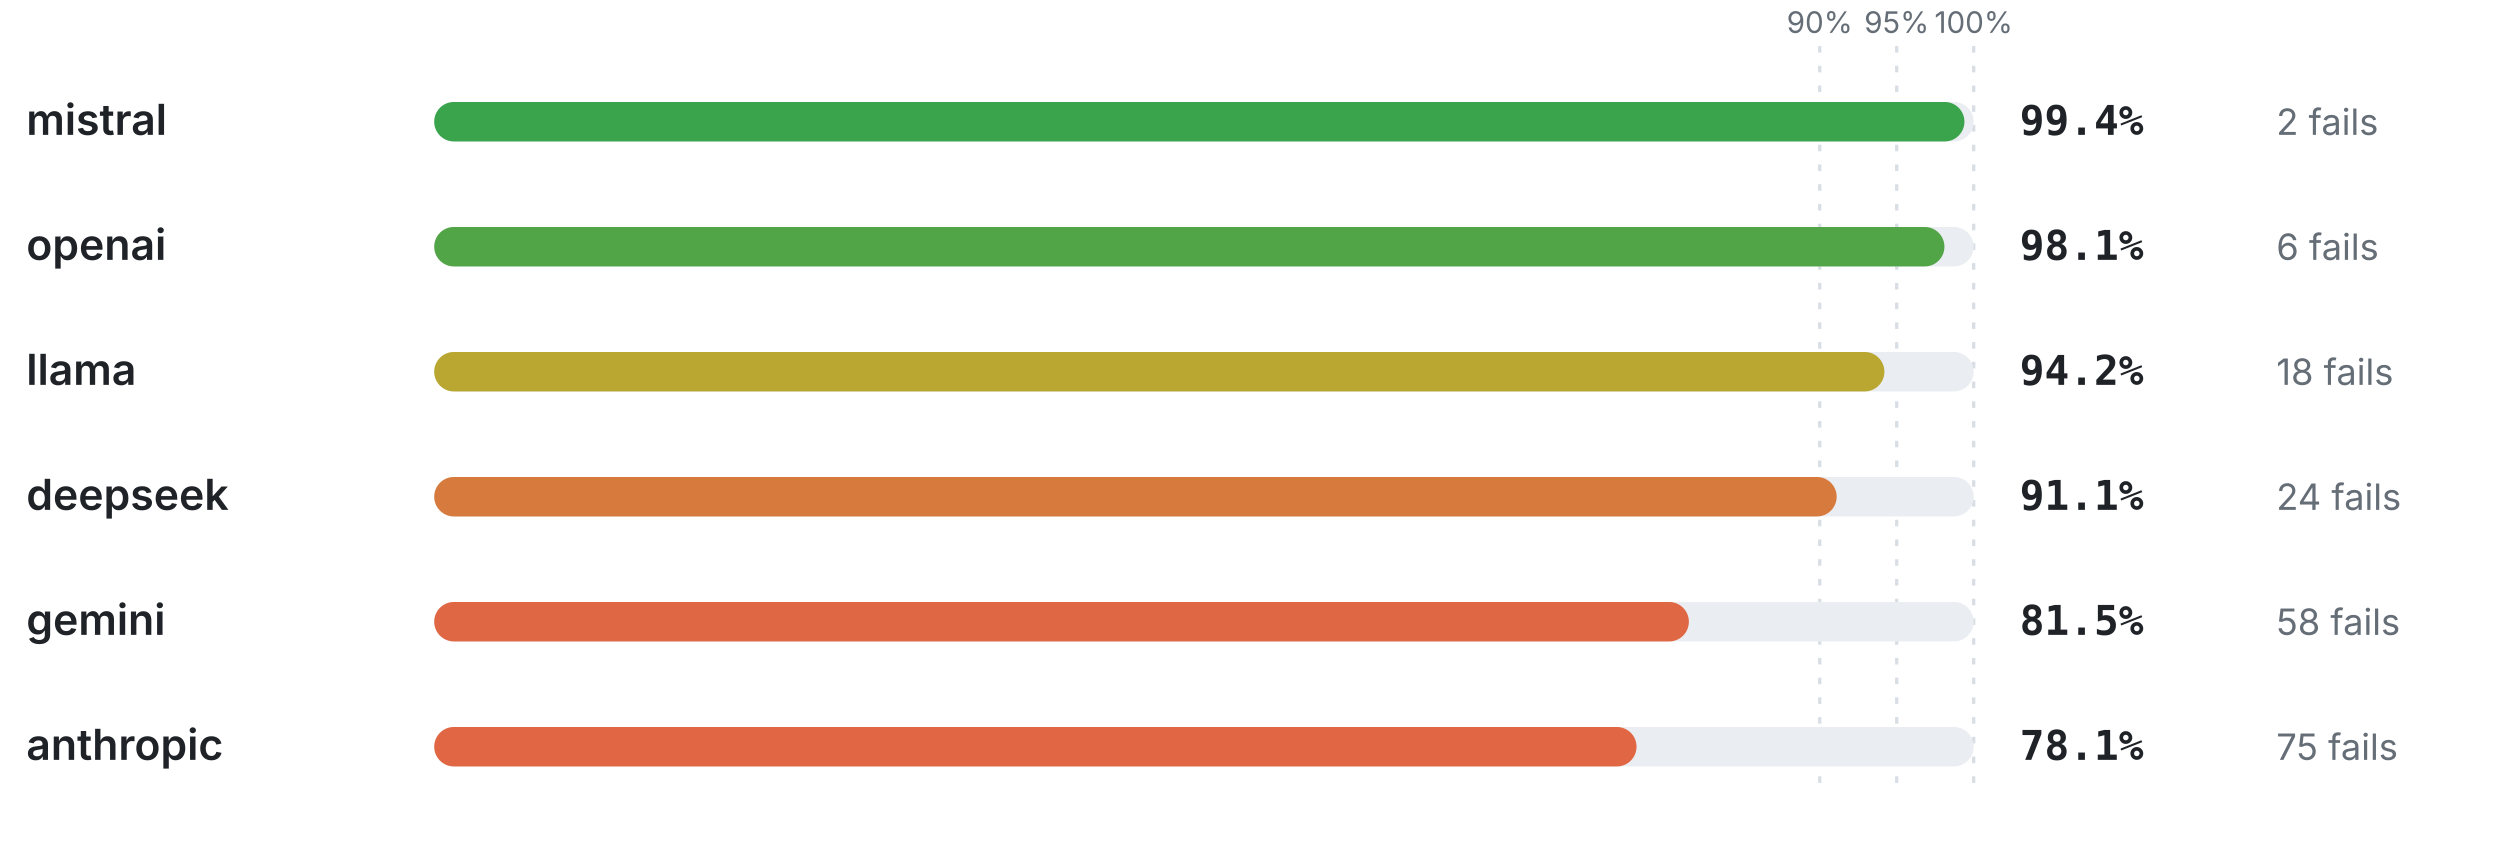
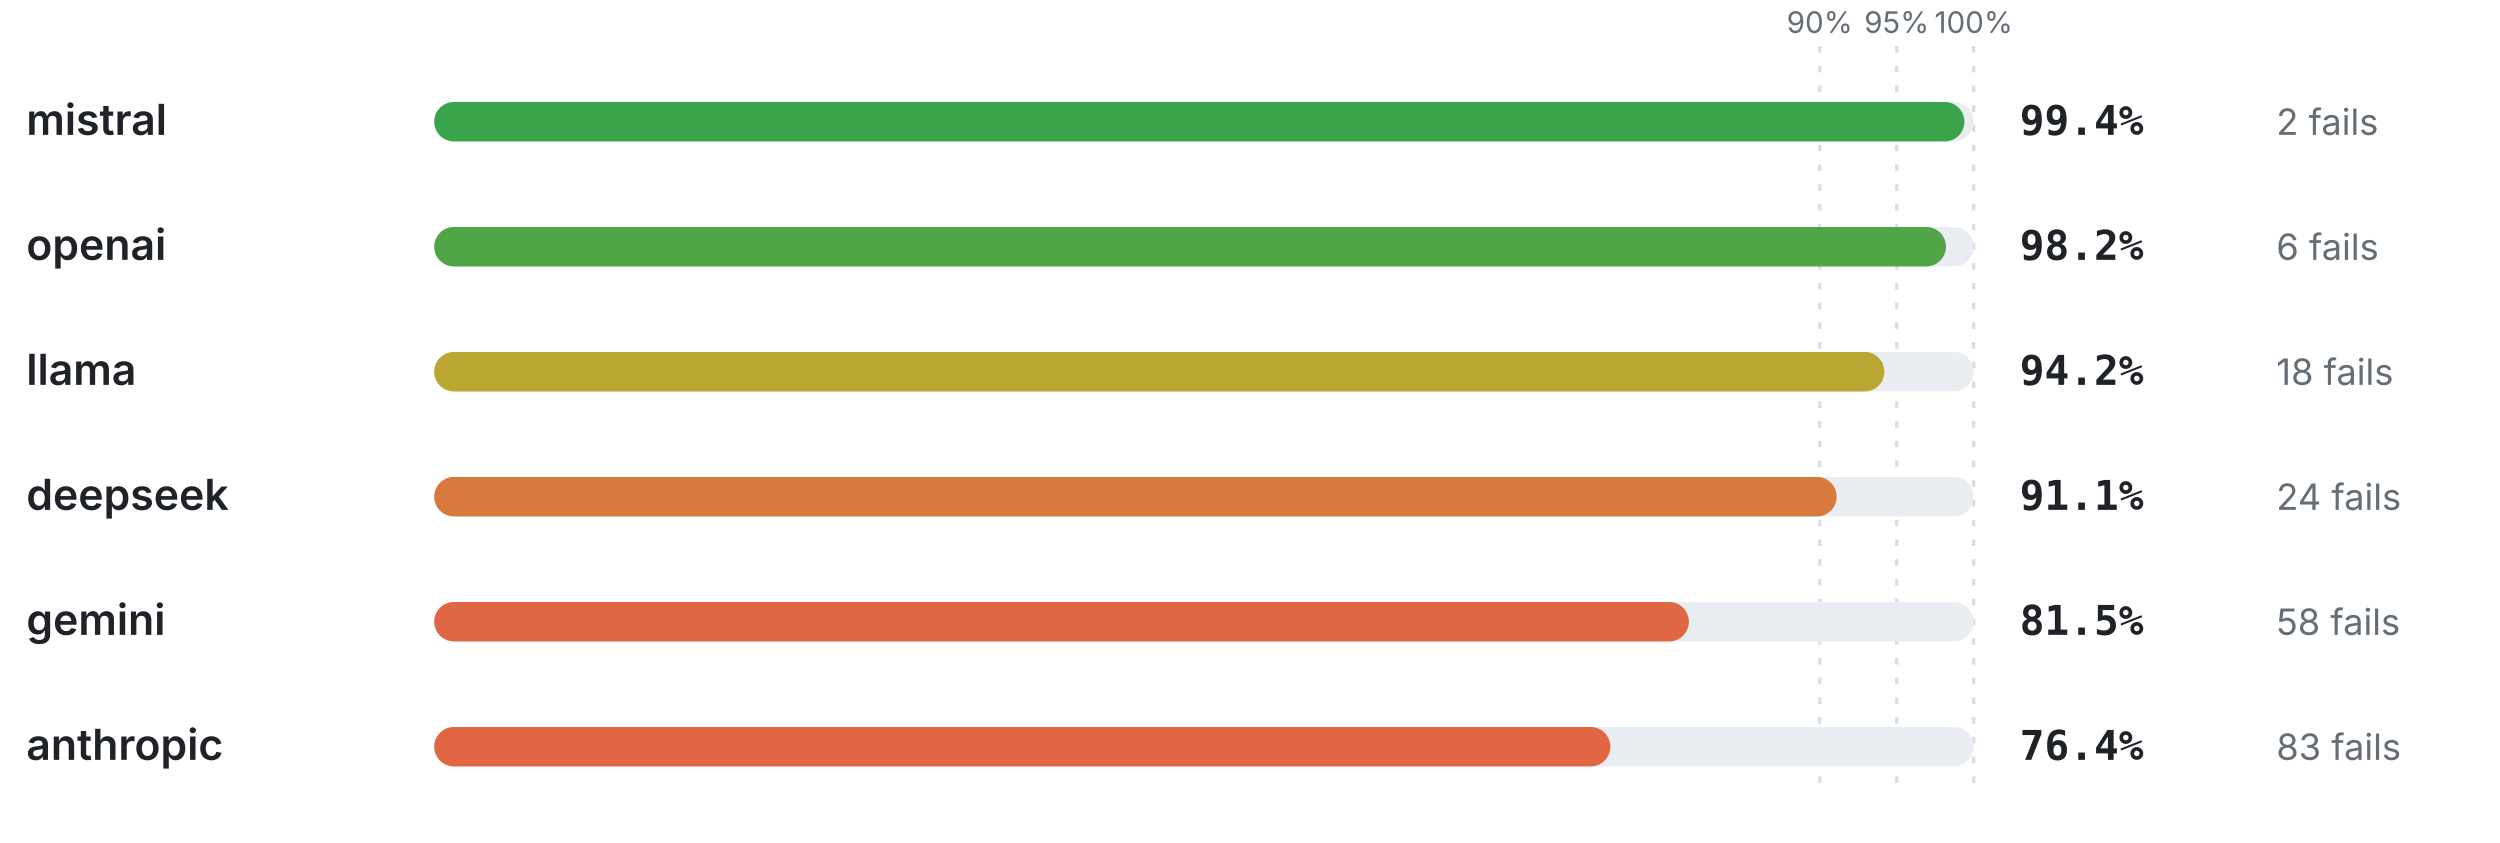
<svg xmlns="http://www.w3.org/2000/svg" viewBox="0 0 760 256" width="760" height="256" role="img" aria-label="Pass rate by provider" font-family="-apple-system,BlinkMacSystemFont,'Segoe UI',system-ui,sans-serif">
  <line x1="553.2" y1="14" x2="553.2" y2="240" stroke="#d8dee4" stroke-width="1" stroke-dasharray="2 4" />
  <text x="553.2" y="10" font-size="9" font-weight="400" text-anchor="middle" fill="#656d76">90%</text>
  <line x1="576.6" y1="14" x2="576.6" y2="240" stroke="#d8dee4" stroke-width="1" stroke-dasharray="2 4" />
  <text x="576.6" y="10" font-size="9" font-weight="400" text-anchor="middle" fill="#656d76">95%</text>
  <line x1="600" y1="14" x2="600" y2="240" stroke="#d8dee4" stroke-width="1" stroke-dasharray="2 4" />
  <text x="600" y="10" font-size="9" font-weight="400" text-anchor="middle" fill="#656d76">100%</text>
  <text x="8" y="41" font-size="13" font-weight="600" text-anchor="start" fill="#1f2328">mistral</text>
  <rect x="132" y="31" width="468" height="12" rx="6" fill="#eaeef2" />
  <rect x="132" y="31" width="465.19" height="12" rx="6" fill="#39a44c" />
  <text x="614" y="41" font-size="12.5" font-weight="700" text-anchor="start" fill="#1f2328" font-family="ui-monospace,SFMono-Regular,Menlo,monospace">99.4%</text>
  <text x="692" y="41" font-size="11" font-weight="400" text-anchor="start" fill="#656d76">2 fails</text>
  <text x="8" y="79" font-size="13" font-weight="600" text-anchor="start" fill="#1f2328">openai</text>
  <rect x="132" y="69" width="468" height="12" rx="6" fill="#eaeef2" />
-   <rect x="132" y="69" width="459.11" height="12" rx="6" fill="#52a546" />
-   <text x="614" y="79" font-size="12.5" font-weight="700" text-anchor="start" fill="#1f2328" font-family="ui-monospace,SFMono-Regular,Menlo,monospace">98.1%</text>
+   <rect x="132" y="69" width="459.58" height="12" rx="6" fill="#50a547" />
+   <text x="614" y="79" font-size="12.5" font-weight="700" text-anchor="start" fill="#1f2328" font-family="ui-monospace,SFMono-Regular,Menlo,monospace">98.2%</text>
  <text x="692" y="79" font-size="11" font-weight="400" text-anchor="start" fill="#656d76">6 fails</text>
  <text x="8" y="117" font-size="13" font-weight="600" text-anchor="start" fill="#1f2328">llama</text>
  <rect x="132" y="107" width="468" height="12" rx="6" fill="#eaeef2" />
  <rect x="132" y="107" width="440.86" height="12" rx="6" fill="#baa731" />
  <text x="614" y="117" font-size="12.5" font-weight="700" text-anchor="start" fill="#1f2328" font-family="ui-monospace,SFMono-Regular,Menlo,monospace">94.2%</text>
  <text x="692" y="117" font-size="11" font-weight="400" text-anchor="start" fill="#656d76">18 fails</text>
  <text x="8" y="155" font-size="13" font-weight="600" text-anchor="start" fill="#1f2328">deepseek</text>
  <rect x="132" y="145" width="468" height="12" rx="6" fill="#eaeef2" />
  <rect x="132" y="145" width="426.35" height="12" rx="6" fill="#d77a3e" />
  <text x="614" y="155" font-size="12.5" font-weight="700" text-anchor="start" fill="#1f2328" font-family="ui-monospace,SFMono-Regular,Menlo,monospace">91.1%</text>
  <text x="692" y="155" font-size="11" font-weight="400" text-anchor="start" fill="#656d76">24 fails</text>
  <text x="8" y="193" font-size="13" font-weight="600" text-anchor="start" fill="#1f2328">gemini</text>
  <rect x="132" y="183" width="468" height="12" rx="6" fill="#eaeef2" />
  <rect x="132" y="183" width="381.42" height="12" rx="6" fill="#e06744" />
  <text x="614" y="193" font-size="12.5" font-weight="700" text-anchor="start" fill="#1f2328" font-family="ui-monospace,SFMono-Regular,Menlo,monospace">81.5%</text>
  <text x="692" y="193" font-size="11" font-weight="400" text-anchor="start" fill="#656d76">58 fails</text>
  <text x="8" y="231" font-size="13" font-weight="600" text-anchor="start" fill="#1f2328">anthropic</text>
  <rect x="132" y="221" width="468" height="12" rx="6" fill="#eaeef2" />
-   <rect x="132" y="221" width="365.51" height="12" rx="6" fill="#e16644" />
-   <text x="614" y="231" font-size="12.5" font-weight="700" text-anchor="start" fill="#1f2328" font-family="ui-monospace,SFMono-Regular,Menlo,monospace">78.1%</text>
-   <text x="692" y="231" font-size="11" font-weight="400" text-anchor="start" fill="#656d76">75 fails</text>
+   <rect x="132" y="221" width="357.55" height="12" rx="6" fill="#e16644" />
+   <text x="614" y="231" font-size="12.5" font-weight="700" text-anchor="start" fill="#1f2328" font-family="ui-monospace,SFMono-Regular,Menlo,monospace">76.4%</text>
+   <text x="692" y="231" font-size="11" font-weight="400" text-anchor="start" fill="#656d76">83 fails</text>
</svg>
